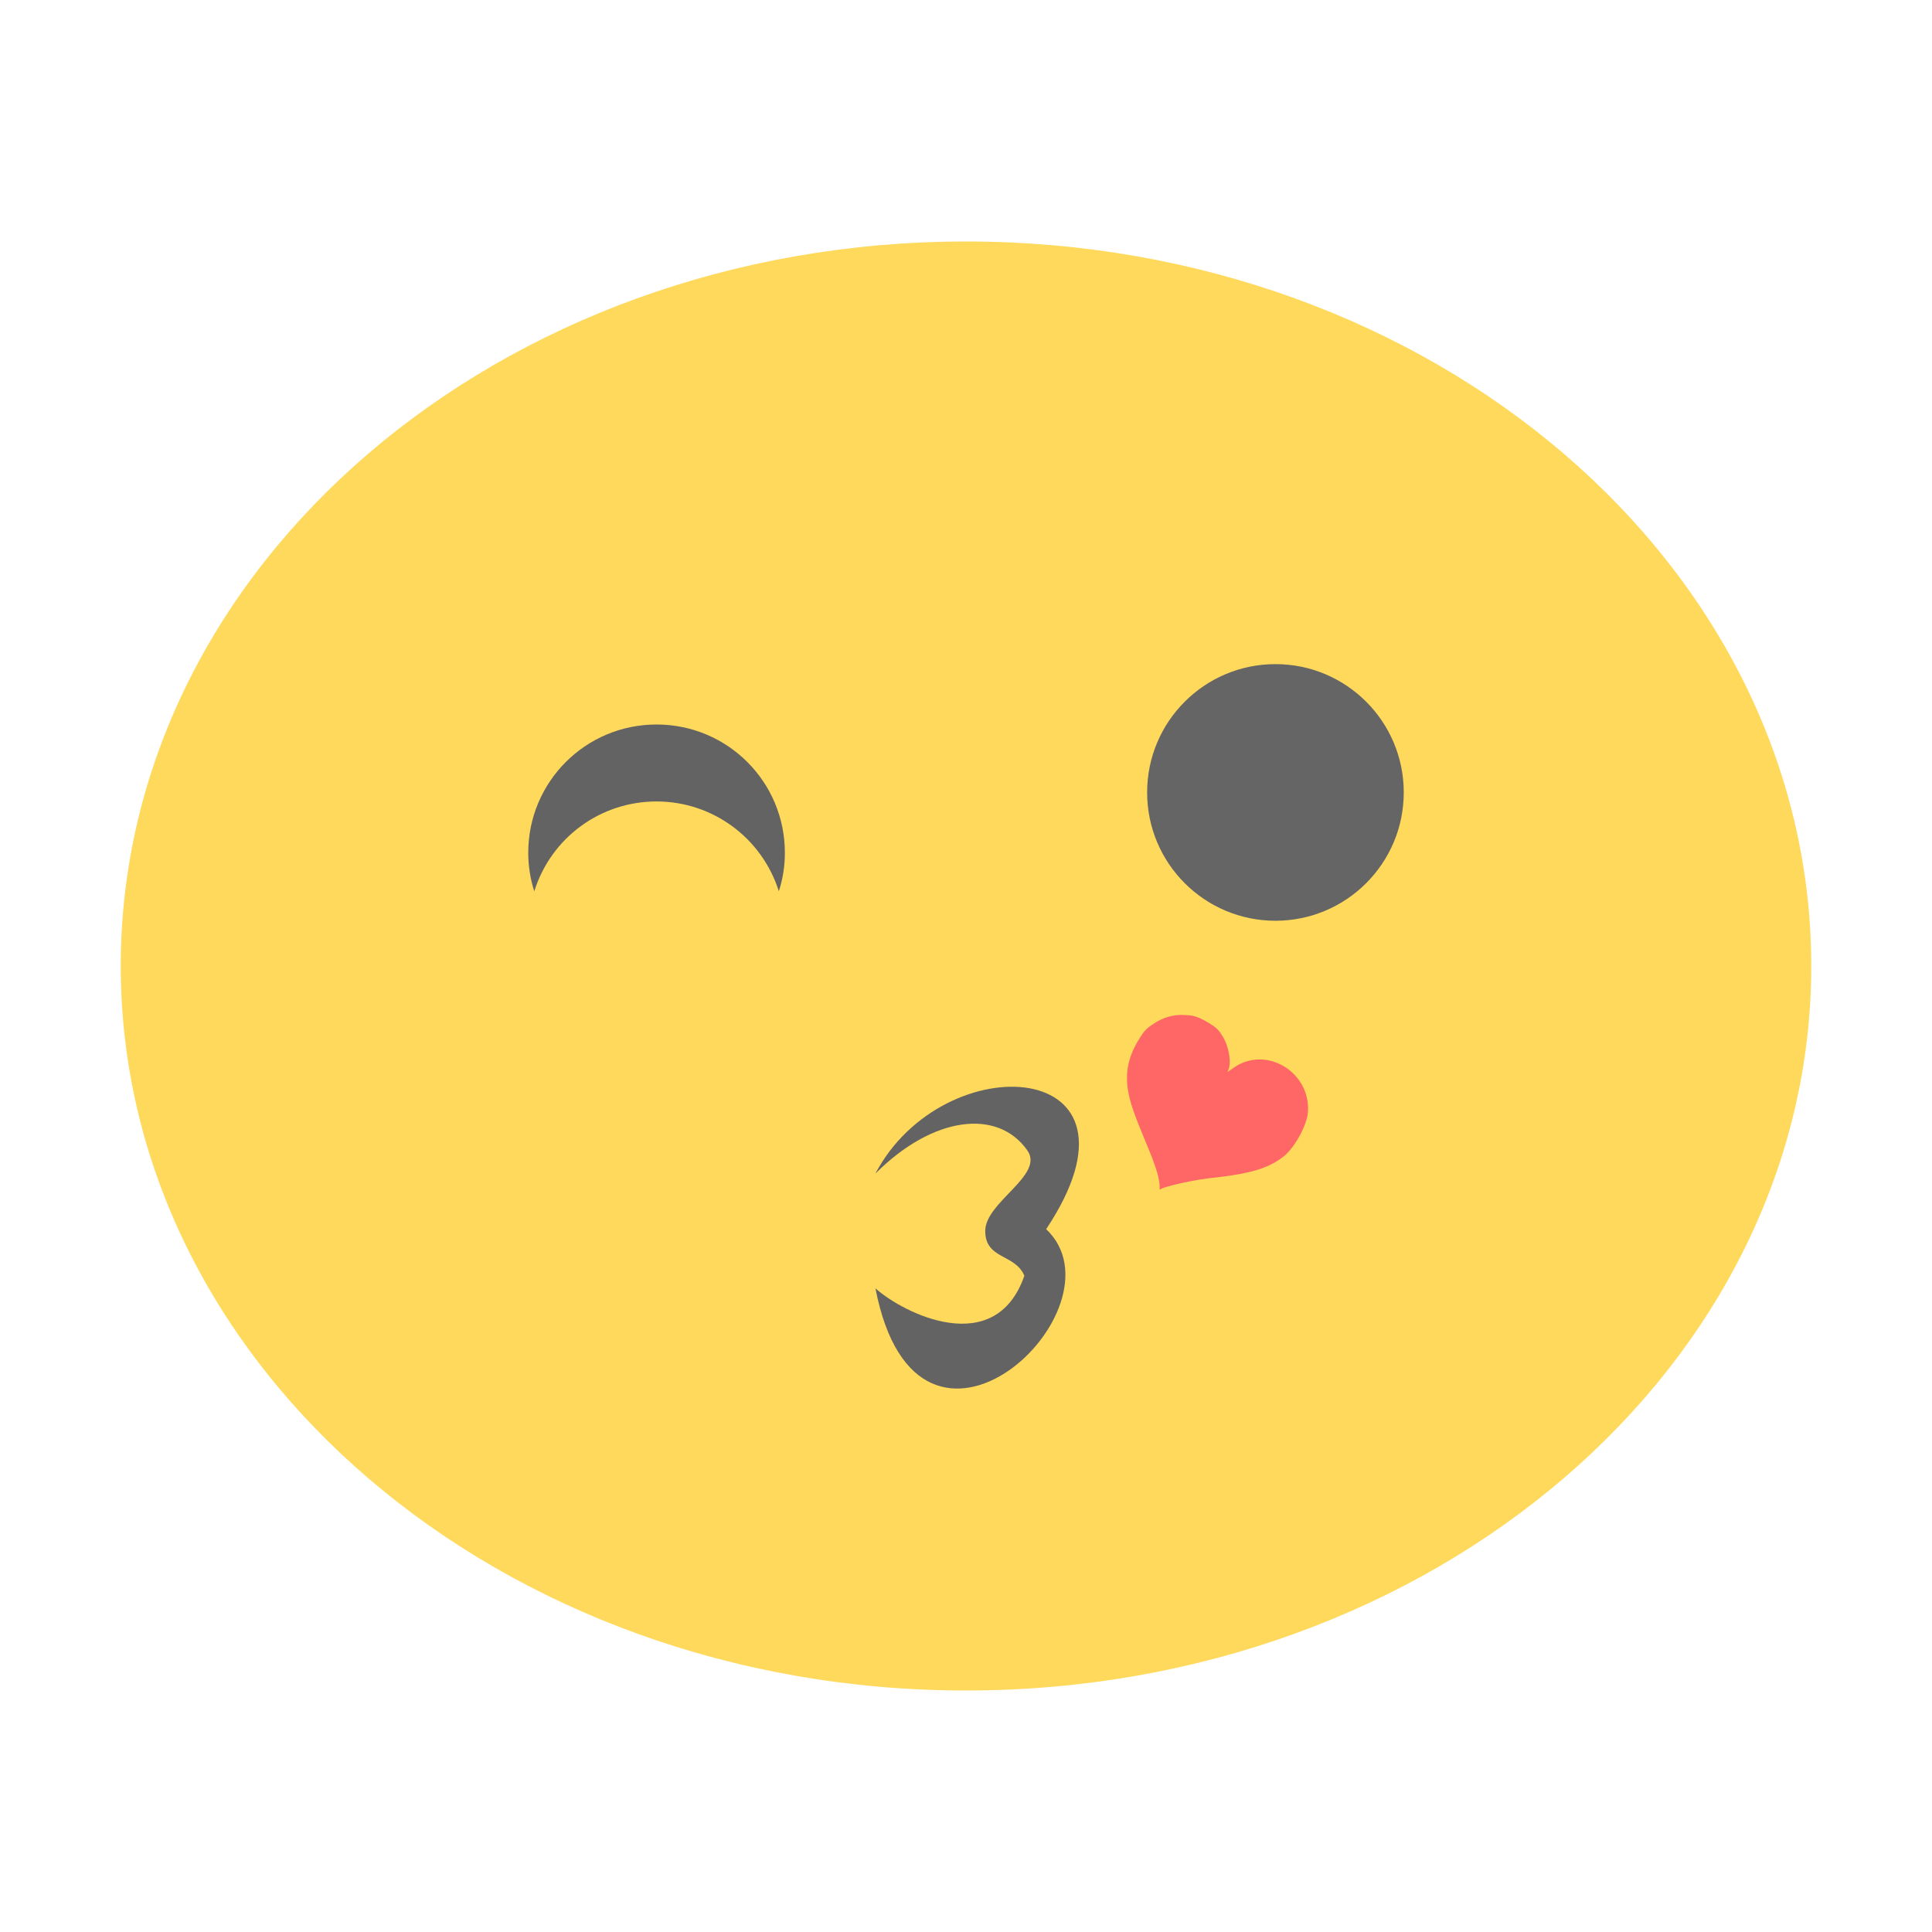
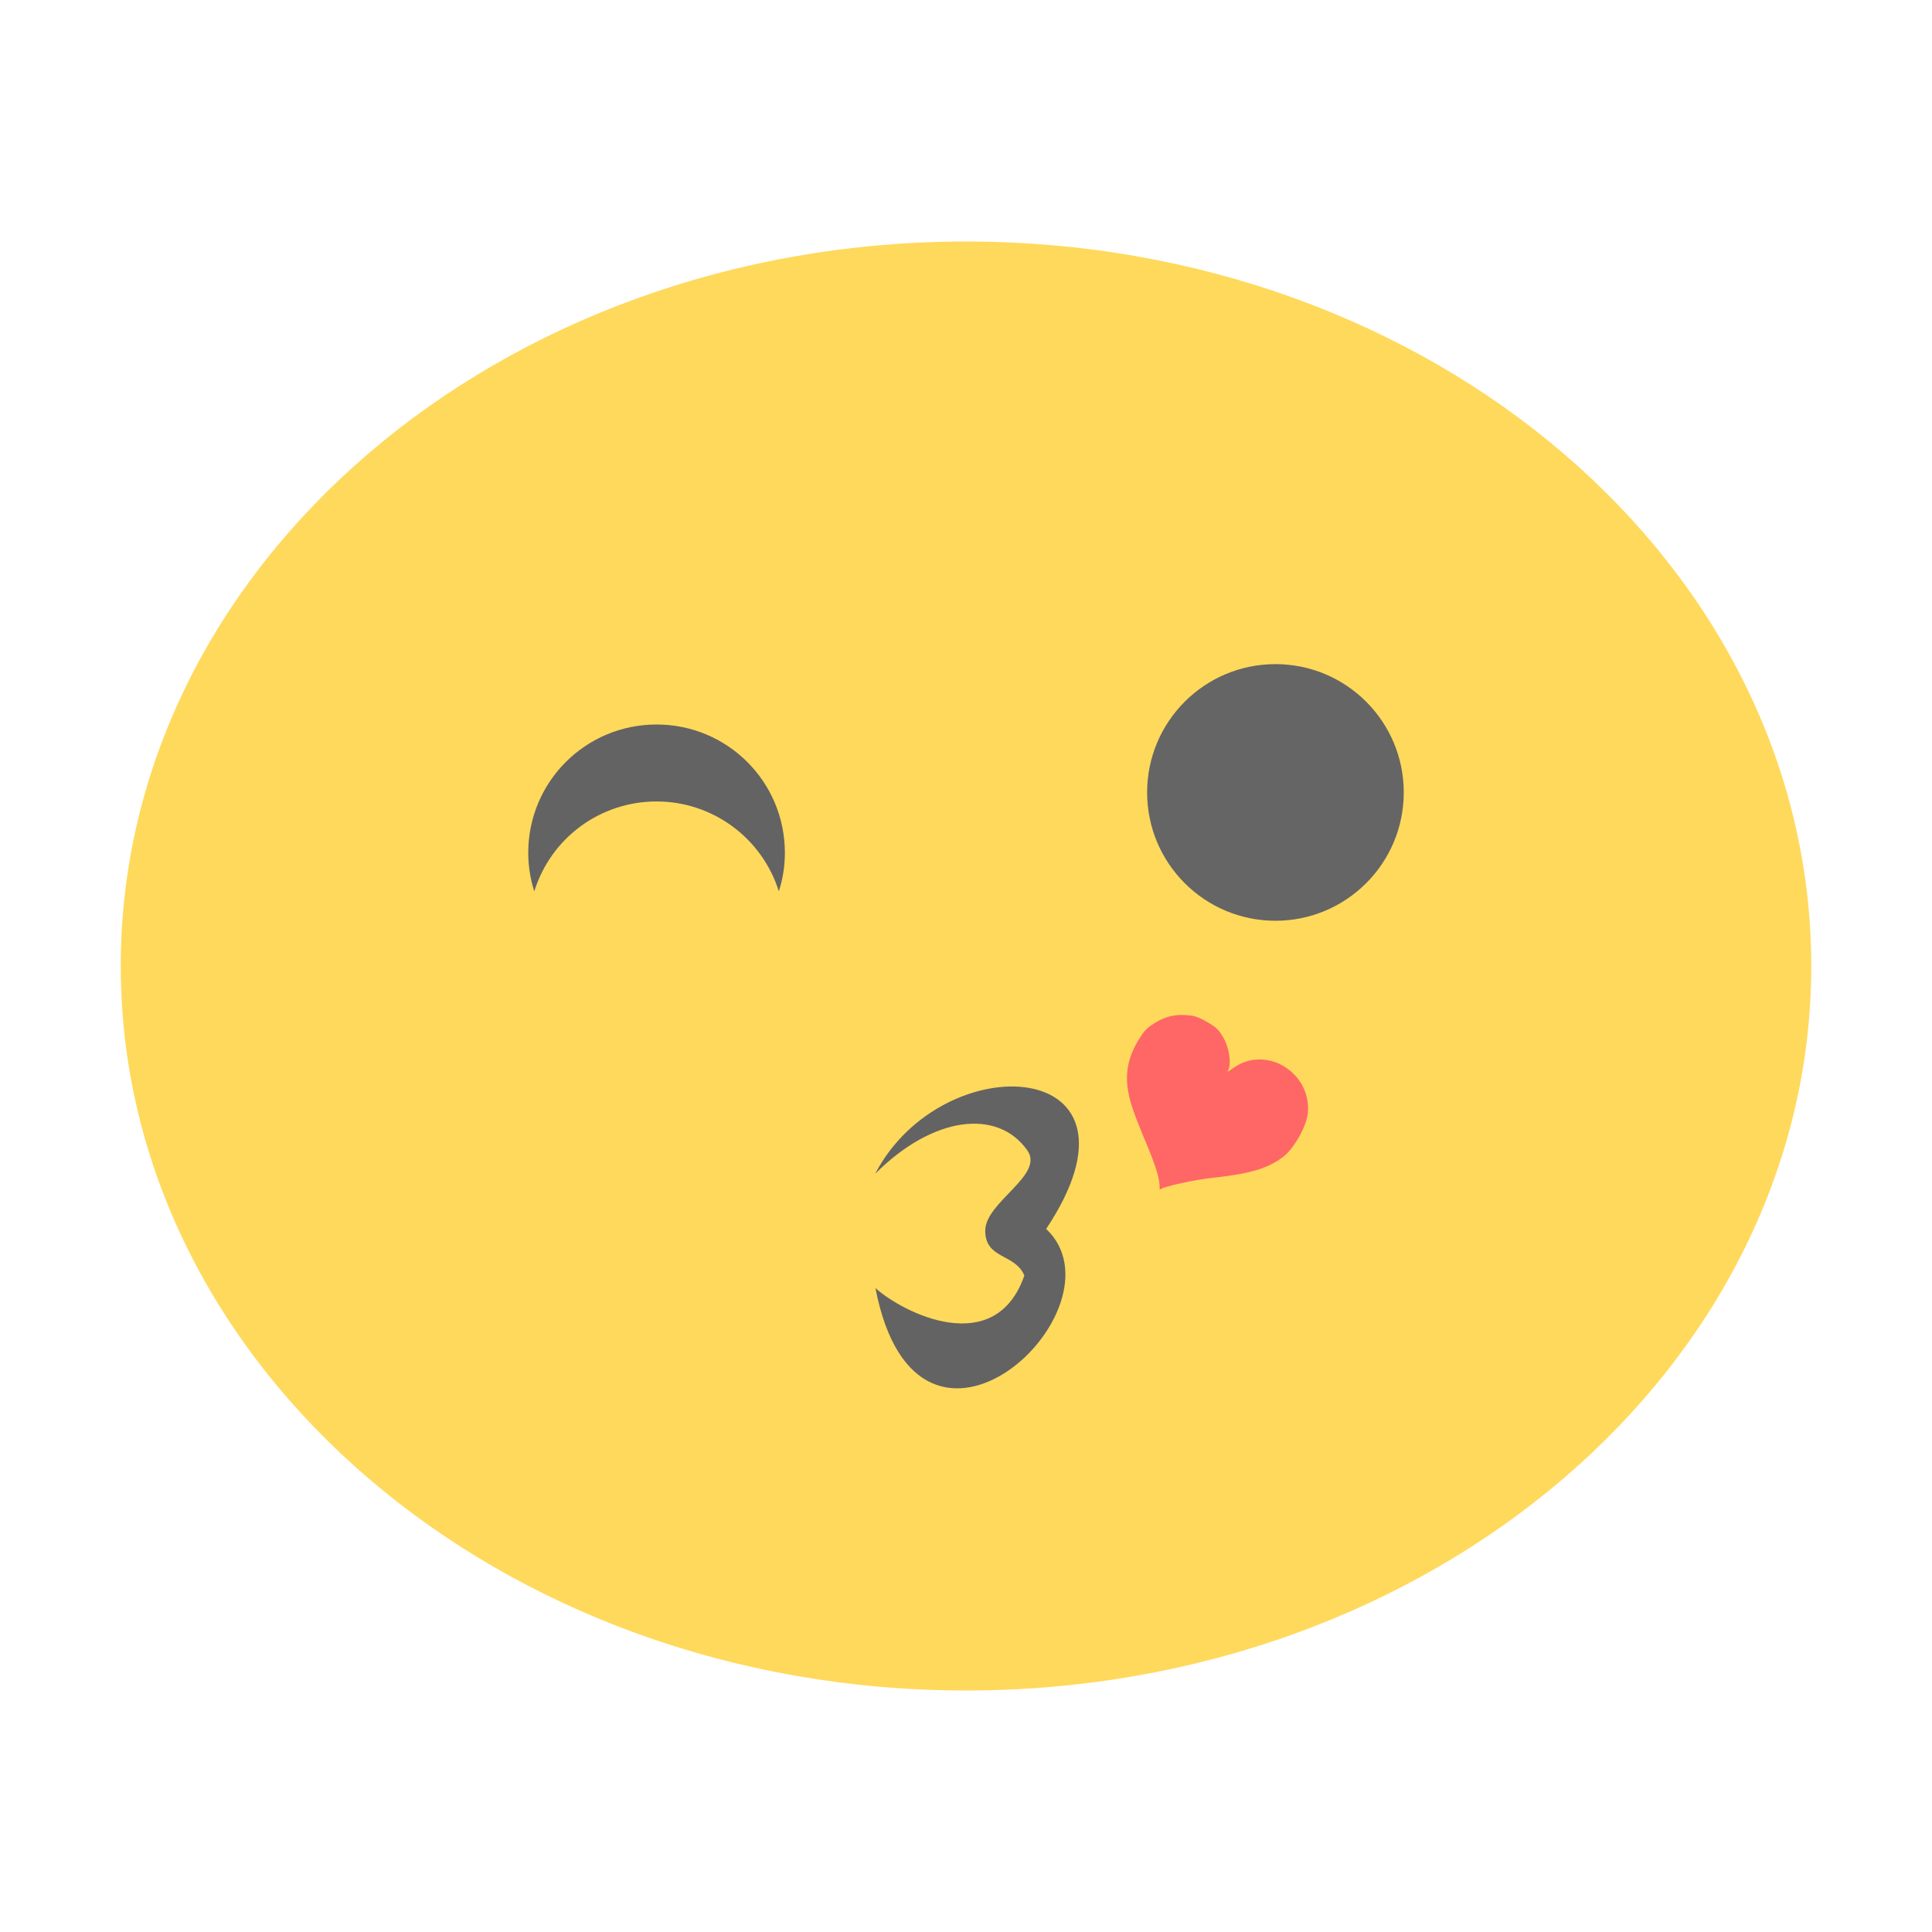
- <svg xmlns="http://www.w3.org/2000/svg" width="32px" height="32px" viewBox="0 0 24 24" version="1.1" id="svg2">
-   <defs id="defs17" />
-   <path id="path5-9" d="m 22.5,12 c 0,4.972 -4.703,9 -10.5,9 -5.797,0 -10.5,-4.028 -10.5,-9 0,-4.972 4.699,-9 10.5,-9 5.801,0 10.5,4.028 10.5,9 z m 0,0" style="fill:#ffd95c;fill-opacity:1;fill-rule:nonzero;stroke:none" />
-   <path id="path11" d="m 14.391,14.631 c -0.014,-0.073 -0.068,-0.228 -0.118,-0.346 -0.146,-0.355 -0.168,-0.405 -0.219,-0.565 -0.091,-0.296 -0.068,-0.528 0.073,-0.774 0.073,-0.123 0.105,-0.164 0.182,-0.214 0.127,-0.091 0.264,-0.132 0.405,-0.123 0.096,0.004 0.146,0.009 0.273,0.082 0.137,0.077 0.155,0.109 0.209,0.196 0.064,0.109 0.096,0.282 0.073,0.373 l -0.018,0.055 0.073,-0.05 c 0.396,-0.282 0.956,0.046 0.924,0.546 -0.009,0.159 -0.155,0.428 -0.291,0.546 -0.187,0.15 -0.405,0.219 -0.847,0.269 -0.291,0.027 -0.651,0.118 -0.683,0.141 -0.041,0.027 -0.004,0.004 -0.036,-0.137 z m 0,0" style="fill:#ff6666;fill-opacity:1;fill-rule:nonzero;stroke:none" />
-   <path id="path13" d="m 10.875,14.578 c 0.713,-0.713 1.515,-0.811 1.885,-0.29 0.223,0.308 -0.521,0.642 -0.521,1.003 0,0.357 0.37,0.281 0.486,0.557 -0.361,1.038 -1.502,0.468 -1.85,0.156 0.53,2.741 3.155,0.245 2.121,-0.735 1.422,-2.139 -1.275,-2.3 -2.121,-0.691 z m 0,0" style="fill:#636363;fill-opacity:1;fill-rule:nonzero;stroke:none" />
-   <path id="path9-3" d="m 8.156,9 c -0.882,0 -1.594,0.712 -1.594,1.594 0,0.159 0.025,0.324 0.075,0.478 0.209,-0.667 0.822,-1.116 1.519,-1.116 0.697,0 1.31,0.453 1.519,1.116 0.05,-0.154 0.075,-0.314 0.075,-0.478 0,-0.882 -0.712,-1.594 -1.594,-1.594 z m 0,0" style="fill:#636363;fill-opacity:1;fill-rule:nonzero;stroke:none" />
-   <circle r="1.594" cy="9.844" cx="15.844" id="circle4141" style="opacity:1;fill:#656565;fill-opacity:1;fill-rule:nonzero;stroke:none;stroke-width:1.5;stroke-linecap:butt;stroke-linejoin:miter;stroke-miterlimit:4;stroke-dasharray:none;stroke-dashoffset:0;stroke-opacity:1" />
+ <svg xmlns="http://www.w3.org/2000/svg" width="32" height="32" viewBox="0 0 24 24">
+   <path d="m 22.5 12 c 0 4.972 -4.703 9 -10.5 9 -5.797 0 -10.5 -4.03 -10.5 -9 0 -4.972 4.699 -9 10.5 -9 5.801 0 10.5 4.03 10.5 9 z m 0 0" style="fill:#ffd95c;fill-opacity:1;stroke:none;fill-rule:nonzero" />
+   <path d="m 14.391 14.631 c -0.014 -0.073 -0.068 -0.228 -0.118 -0.346 -0.146 -0.355 -0.168 -0.405 -0.219 -0.565 -0.091 -0.296 -0.068 -0.528 0.073 -0.774 0.073 -0.123 0.105 -0.164 0.182 -0.214 0.127 -0.091 0.264 -0.132 0.405 -0.123 0.096 0.005 0.146 0.009 0.273 0.082 0.137 0.077 0.155 0.109 0.209 0.196 0.064 0.109 0.096 0.282 0.073 0.373 l -0.018 0.055 0.073 -0.05 c 0.396 -0.282 0.956 0.046 0.924 0.546 -0.009 0.159 -0.155 0.428 -0.291 0.546 -0.187 0.15 -0.405 0.219 -0.847 0.269 -0.291 0.027 -0.651 0.118 -0.683 0.141 -0.041 0.027 -0.005 0.005 -0.036 -0.137 z m 0 0" style="fill:#f66;fill-opacity:1;stroke:none;fill-rule:nonzero" />
+   <path d="m 10.875 14.578 c 0.713 -0.713 1.515 -0.811 1.885 -0.29 0.223 0.308 -0.521 0.642 -0.521 1 0 0.357 0.37 0.281 0.486 0.557 -0.361 1.038 -1.502 0.468 -1.85 0.156 0.53 2.741 3.155 0.245 2.121 -0.735 1.422 -2.139 -1.275 -2.3 -2.121 -0.691 z m 0 0" style="fill:#636363;fill-opacity:1;stroke:none;fill-rule:nonzero" />
+   <path d="m 8.156 9 c -0.882 0 -1.594 0.712 -1.594 1.594 0 0.159 0.025 0.324 0.075 0.478 0.209 -0.667 0.822 -1.116 1.519 -1.116 0.697 0 1.31 0.453 1.519 1.116 0.05 -0.154 0.075 -0.314 0.075 -0.478 0 -0.882 -0.712 -1.594 -1.594 -1.594 z m 0 0" style="fill:#636363;fill-opacity:1;stroke:none;fill-rule:nonzero" />
+   <circle r="1.594" cy="9.844" cx="15.844" style="fill:#656565;opacity:1;fill-opacity:1;stroke:none;fill-rule:nonzero" />
</svg>
